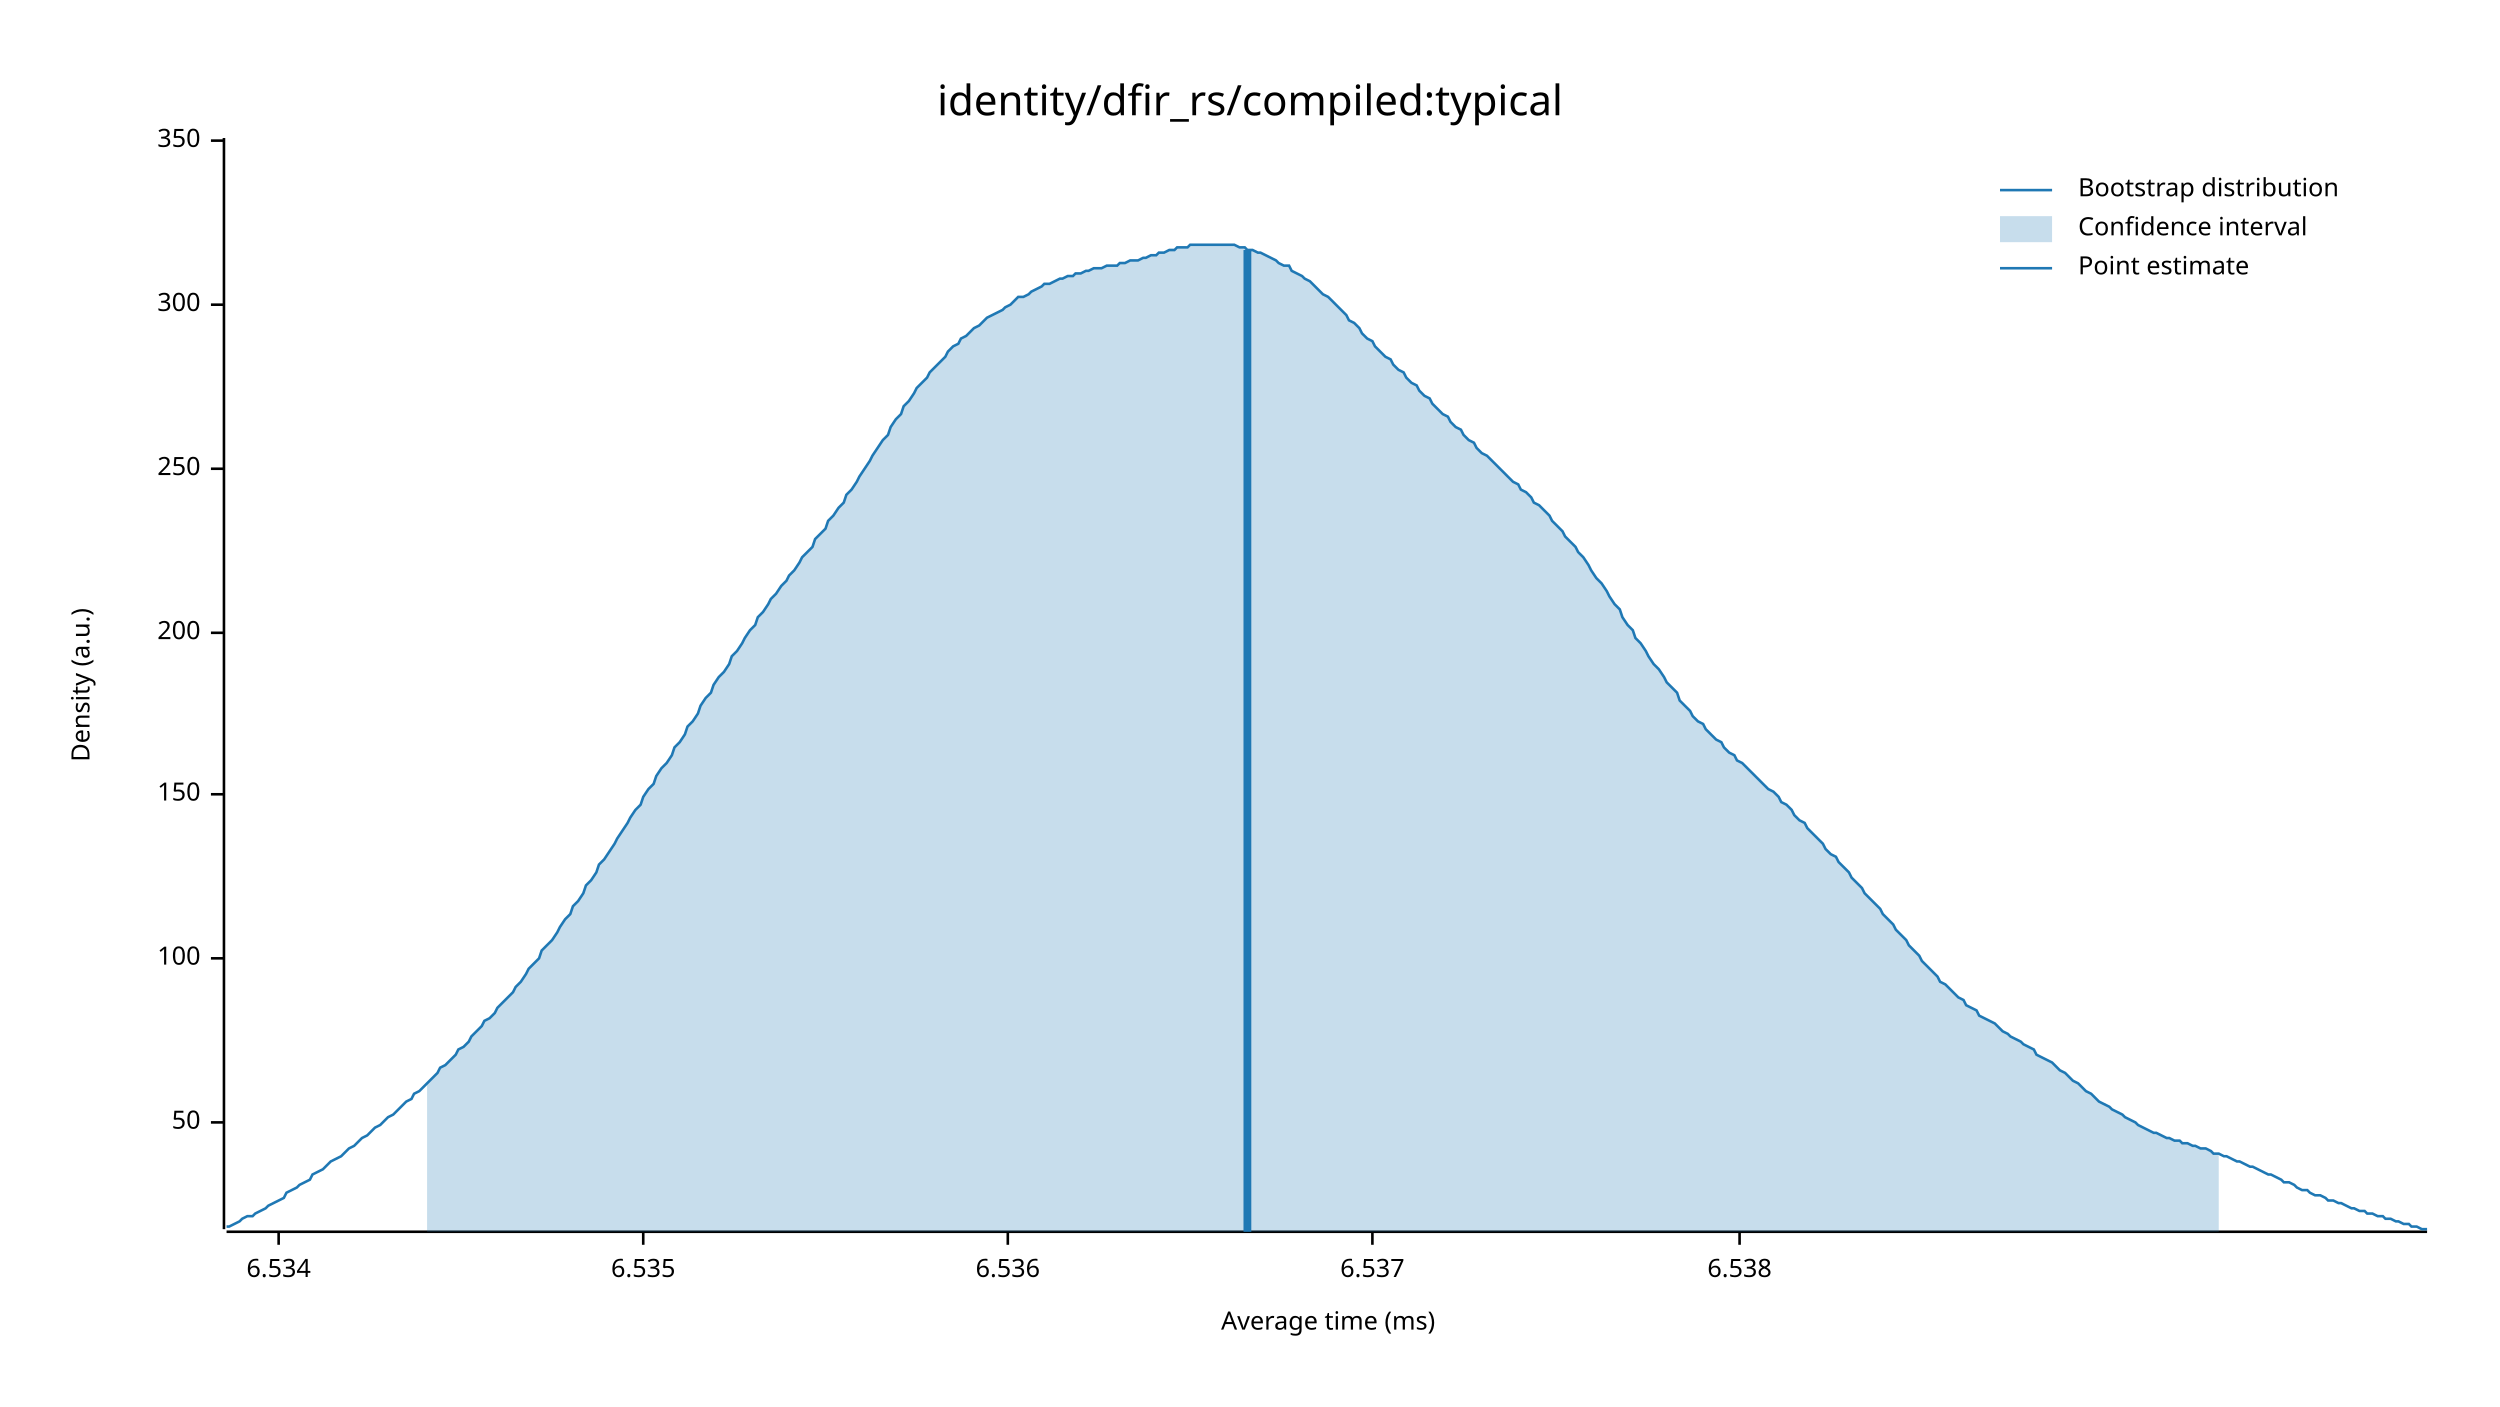
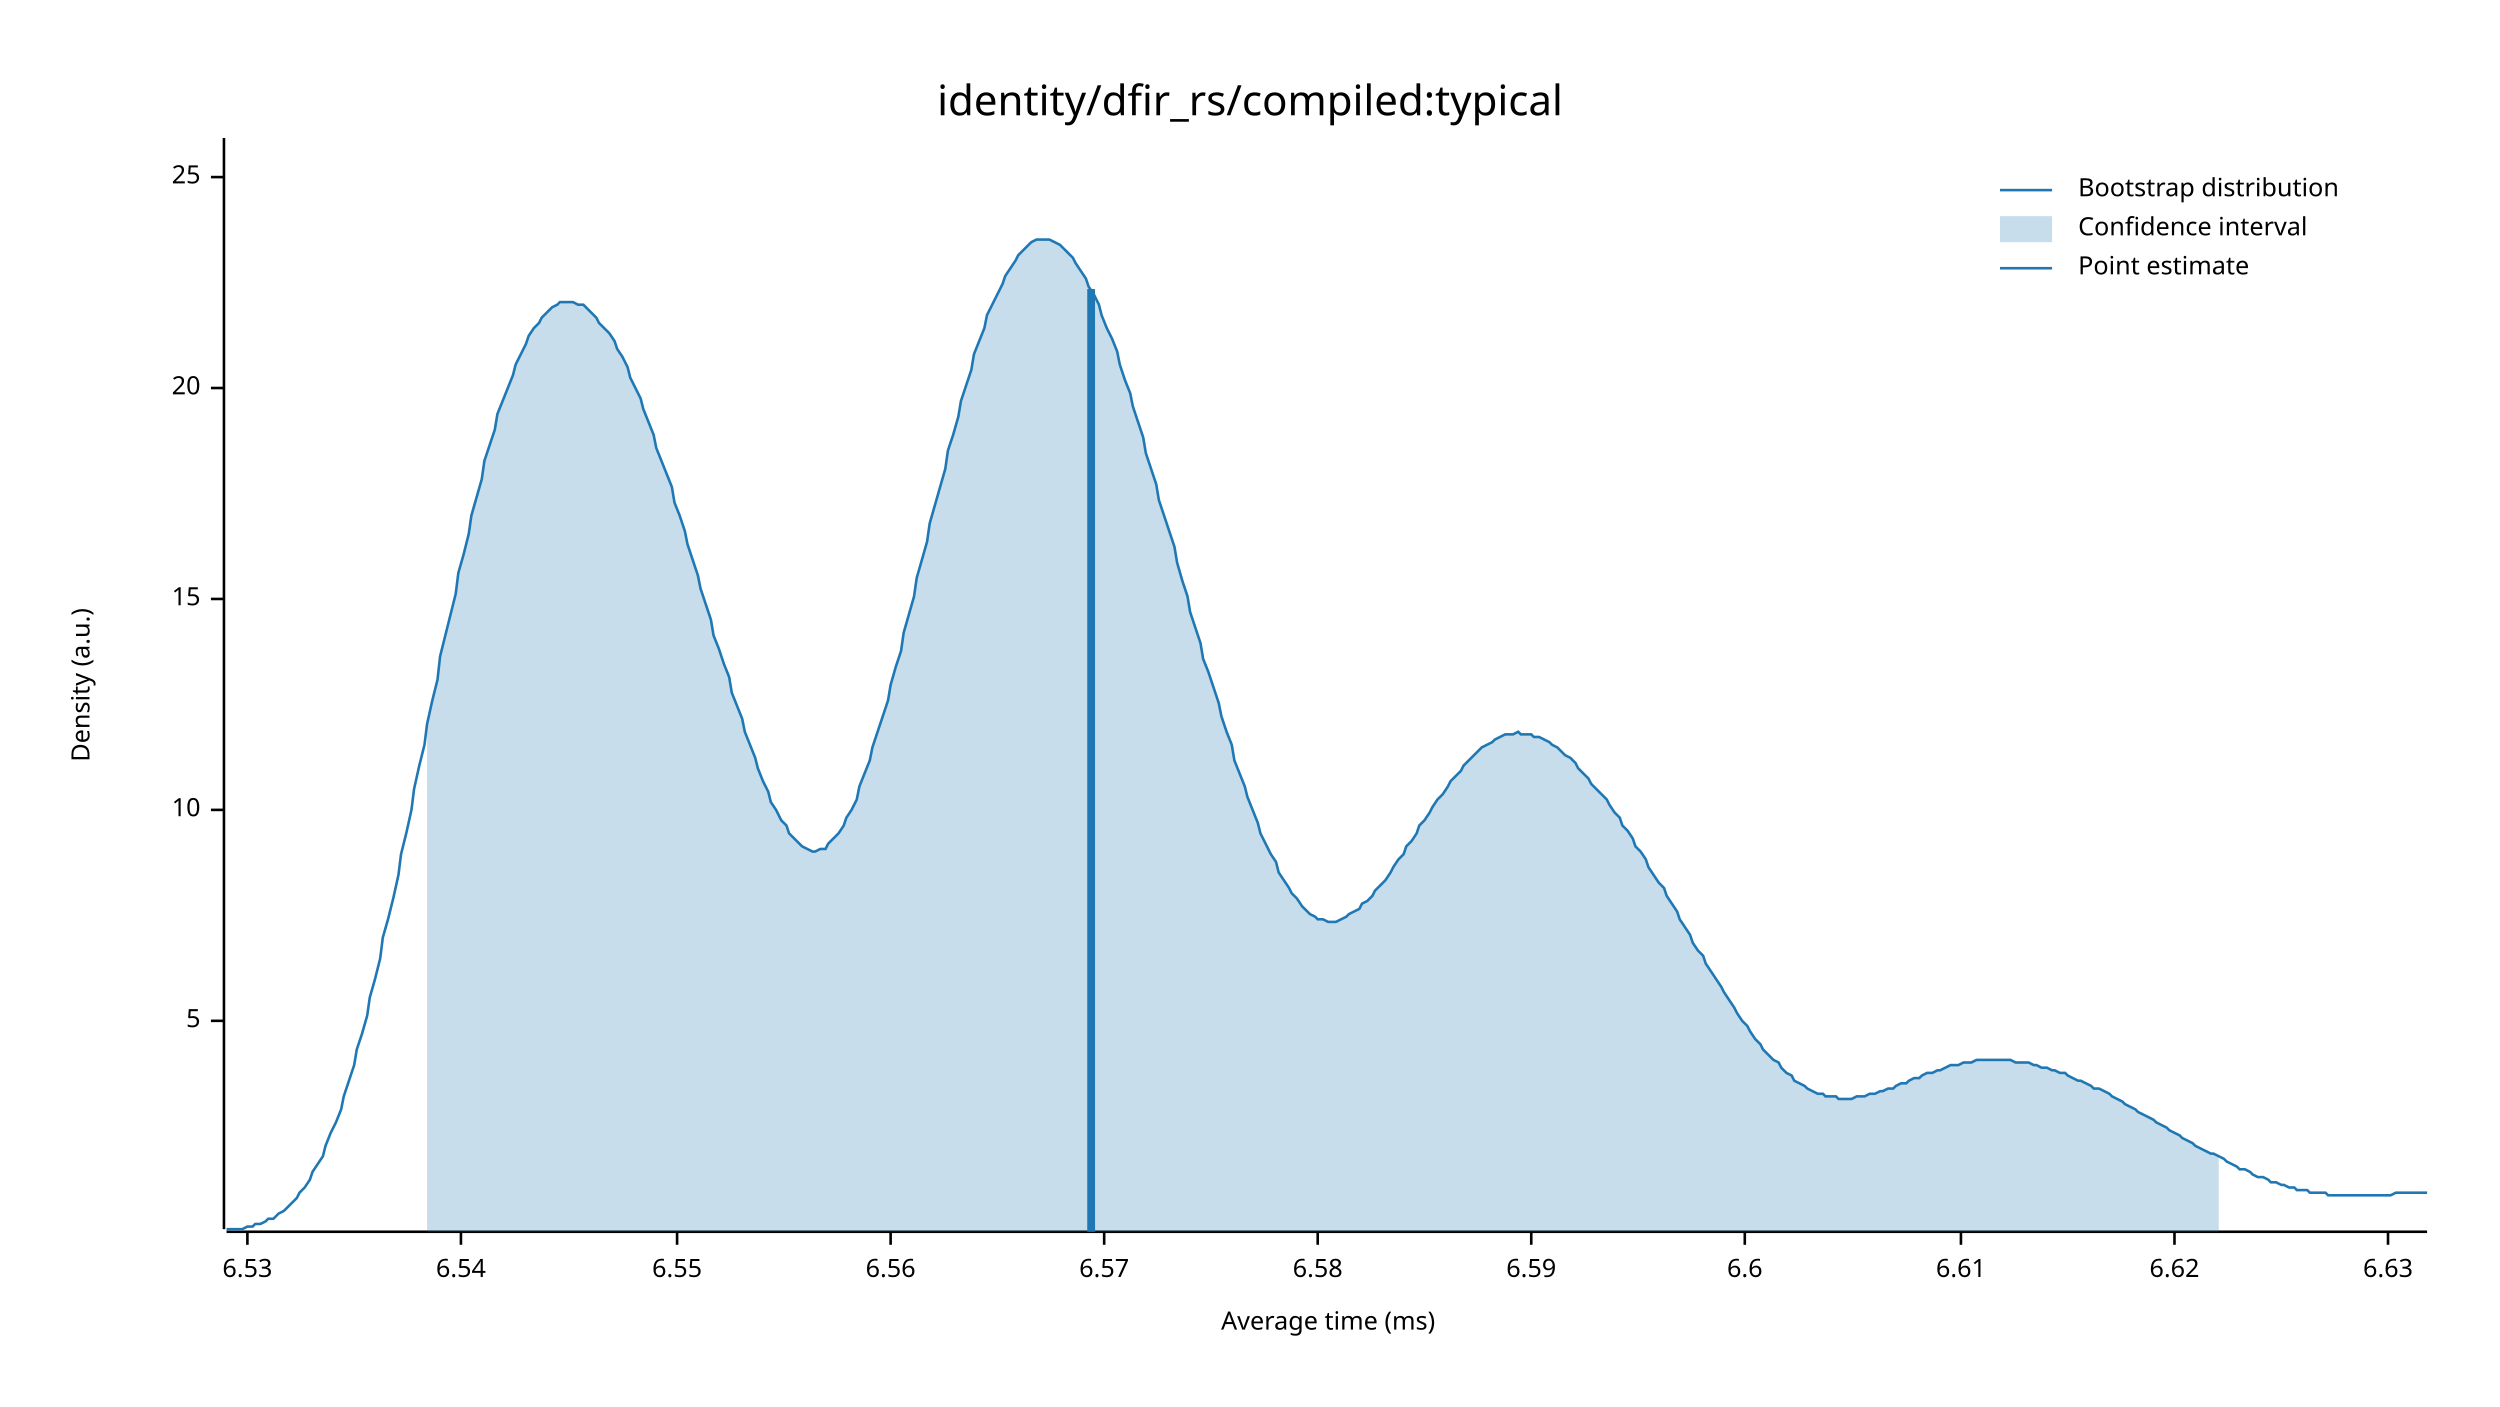
<svg xmlns="http://www.w3.org/2000/svg" width="960" height="540" viewBox="0 0 960 540">
  <text x="480" y="32" dy="0.76em" text-anchor="middle" font-family="sans-serif" font-size="16.129" opacity="1" fill="#000000">
identity/dfir_rs/compiled:typical
</text>
  <text x="27" y="263" dy="0.76em" text-anchor="middle" font-family="sans-serif" font-size="9.677" opacity="1" fill="#000000" transform="rotate(270, 27, 263)">
Density (a.u.)
</text>
  <text x="510" y="513" dy="-0.5ex" text-anchor="middle" font-family="sans-serif" font-size="9.677" opacity="1" fill="#000000">
Average time (ms)
</text>
  <polyline fill="none" opacity="1" stroke="#000000" stroke-width="1" points="86,53 86,472 " />
-   <text x="77" y="431" dy="0.5ex" text-anchor="end" font-family="sans-serif" font-size="9.677" opacity="1" fill="#000000">
- 50
+   <text x="77" y="392" dy="0.5ex" text-anchor="end" font-family="sans-serif" font-size="9.677" opacity="1" fill="#000000">
+ 5
</text>
-   <polyline fill="none" opacity="1" stroke="#000000" stroke-width="1" points="81,431 86,431 " />
-   <text x="77" y="368" dy="0.5ex" text-anchor="end" font-family="sans-serif" font-size="9.677" opacity="1" fill="#000000">
- 100
+   <polyline fill="none" opacity="1" stroke="#000000" stroke-width="1" points="81,392 86,392 " />
+   <text x="77" y="311" dy="0.5ex" text-anchor="end" font-family="sans-serif" font-size="9.677" opacity="1" fill="#000000">
+ 10
</text>
-   <polyline fill="none" opacity="1" stroke="#000000" stroke-width="1" points="81,368 86,368 " />
-   <text x="77" y="305" dy="0.5ex" text-anchor="end" font-family="sans-serif" font-size="9.677" opacity="1" fill="#000000">
- 150
+   <polyline fill="none" opacity="1" stroke="#000000" stroke-width="1" points="81,311 86,311 " />
+   <text x="77" y="230" dy="0.5ex" text-anchor="end" font-family="sans-serif" font-size="9.677" opacity="1" fill="#000000">
+ 15
</text>
-   <polyline fill="none" opacity="1" stroke="#000000" stroke-width="1" points="81,305 86,305 " />
-   <text x="77" y="243" dy="0.5ex" text-anchor="end" font-family="sans-serif" font-size="9.677" opacity="1" fill="#000000">
- 200
+   <polyline fill="none" opacity="1" stroke="#000000" stroke-width="1" points="81,230 86,230 " />
+   <text x="77" y="149" dy="0.5ex" text-anchor="end" font-family="sans-serif" font-size="9.677" opacity="1" fill="#000000">
+ 20
</text>
-   <polyline fill="none" opacity="1" stroke="#000000" stroke-width="1" points="81,243 86,243 " />
-   <text x="77" y="180" dy="0.5ex" text-anchor="end" font-family="sans-serif" font-size="9.677" opacity="1" fill="#000000">
- 250
+   <polyline fill="none" opacity="1" stroke="#000000" stroke-width="1" points="81,149 86,149 " />
+   <text x="77" y="68" dy="0.5ex" text-anchor="end" font-family="sans-serif" font-size="9.677" opacity="1" fill="#000000">
+ 25
</text>
-   <polyline fill="none" opacity="1" stroke="#000000" stroke-width="1" points="81,180 86,180 " />
-   <text x="77" y="117" dy="0.5ex" text-anchor="end" font-family="sans-serif" font-size="9.677" opacity="1" fill="#000000">
- 300
+   <polyline fill="none" opacity="1" stroke="#000000" stroke-width="1" points="81,68 86,68 " />
+   <polyline fill="none" opacity="1" stroke="#000000" stroke-width="1" points="87,473 932,473 " />
+   <text x="95" y="483" dy="0.76em" text-anchor="middle" font-family="sans-serif" font-size="9.677" opacity="1" fill="#000000">
+ 6.53
</text>
-   <polyline fill="none" opacity="1" stroke="#000000" stroke-width="1" points="81,117 86,117 " />
-   <text x="77" y="54" dy="0.5ex" text-anchor="end" font-family="sans-serif" font-size="9.677" opacity="1" fill="#000000">
- 350
+   <polyline fill="none" opacity="1" stroke="#000000" stroke-width="1" points="95,473 95,478 " />
+   <text x="177" y="483" dy="0.76em" text-anchor="middle" font-family="sans-serif" font-size="9.677" opacity="1" fill="#000000">
+ 6.54
</text>
-   <polyline fill="none" opacity="1" stroke="#000000" stroke-width="1" points="81,54 86,54 " />
-   <polyline fill="none" opacity="1" stroke="#000000" stroke-width="1" points="87,473 932,473 " />
-   <text x="107" y="483" dy="0.76em" text-anchor="middle" font-family="sans-serif" font-size="9.677" opacity="1" fill="#000000">
- 6.534
+   <polyline fill="none" opacity="1" stroke="#000000" stroke-width="1" points="177,473 177,478 " />
+   <text x="260" y="483" dy="0.76em" text-anchor="middle" font-family="sans-serif" font-size="9.677" opacity="1" fill="#000000">
+ 6.55
</text>
-   <polyline fill="none" opacity="1" stroke="#000000" stroke-width="1" points="107,473 107,478 " />
-   <text x="247" y="483" dy="0.76em" text-anchor="middle" font-family="sans-serif" font-size="9.677" opacity="1" fill="#000000">
- 6.535
+   <polyline fill="none" opacity="1" stroke="#000000" stroke-width="1" points="260,473 260,478 " />
+   <text x="342" y="483" dy="0.76em" text-anchor="middle" font-family="sans-serif" font-size="9.677" opacity="1" fill="#000000">
+ 6.56
</text>
-   <polyline fill="none" opacity="1" stroke="#000000" stroke-width="1" points="247,473 247,478 " />
-   <text x="387" y="483" dy="0.76em" text-anchor="middle" font-family="sans-serif" font-size="9.677" opacity="1" fill="#000000">
- 6.536
+   <polyline fill="none" opacity="1" stroke="#000000" stroke-width="1" points="342,473 342,478 " />
+   <text x="424" y="483" dy="0.76em" text-anchor="middle" font-family="sans-serif" font-size="9.677" opacity="1" fill="#000000">
+ 6.57
</text>
-   <polyline fill="none" opacity="1" stroke="#000000" stroke-width="1" points="387,473 387,478 " />
-   <text x="527" y="483" dy="0.76em" text-anchor="middle" font-family="sans-serif" font-size="9.677" opacity="1" fill="#000000">
- 6.537
+   <polyline fill="none" opacity="1" stroke="#000000" stroke-width="1" points="424,473 424,478 " />
+   <text x="506" y="483" dy="0.76em" text-anchor="middle" font-family="sans-serif" font-size="9.677" opacity="1" fill="#000000">
+ 6.58
</text>
-   <polyline fill="none" opacity="1" stroke="#000000" stroke-width="1" points="527,473 527,478 " />
-   <text x="668" y="483" dy="0.76em" text-anchor="middle" font-family="sans-serif" font-size="9.677" opacity="1" fill="#000000">
- 6.538
+   <polyline fill="none" opacity="1" stroke="#000000" stroke-width="1" points="506,473 506,478 " />
+   <text x="588" y="483" dy="0.76em" text-anchor="middle" font-family="sans-serif" font-size="9.677" opacity="1" fill="#000000">
+ 6.59
</text>
-   <polyline fill="none" opacity="1" stroke="#000000" stroke-width="1" points="668,473 668,478 " />
-   <polyline fill="none" opacity="1" stroke="#1F78B4" stroke-width="1" points="87,471 88,471 90,470 92,469 93,468 95,467 97,467 98,466 100,465 102,464 103,463 105,462 107,461 109,460 110,458 112,457 114,456 115,455 117,454 119,453 120,451 122,450 124,449 125,448 127,446 129,445 131,444 132,443 134,441 136,440 137,439 139,437 141,436 142,435 144,433 146,432 147,431 149,429 151,428 153,426 154,425 156,423 158,422 159,420 161,419 163,417 164,416 166,414 168,412 169,410 171,409 173,407 175,405 176,403 178,402 180,400 181,398 183,396 185,394 186,392 188,391 190,389 191,387 193,385 195,383 197,381 198,379 200,377 202,374 203,372 205,370 207,368 208,365 210,363 212,361 214,358 215,356 217,353 219,351 220,348 222,346 224,343 225,340 227,338 229,335 230,332 232,330 234,327 236,324 237,322 239,319 241,316 242,314 244,311 246,309 247,306 249,303 251,301 252,298 254,295 256,293 258,290 259,287 261,285 263,282 264,279 266,277 268,274 269,271 271,268 273,266 274,263 276,260 278,258 280,255 281,252 283,250 285,247 286,245 288,242 290,240 291,237 293,235 295,232 296,230 298,228 300,225 302,223 303,221 305,219 307,216 308,214 310,212 312,210 313,207 315,205 317,203 318,200 320,198 322,195 324,193 325,190 327,188 329,185 330,183 332,180 334,177 335,175 337,172 339,169 341,167 342,164 344,161 346,159 347,156 349,154 351,151 352,149 354,147 356,145 357,143 359,141 361,139 363,137 364,135 366,133 368,132 369,130 371,129 373,127 374,126 376,125 378,123 379,122 381,121 383,120 385,119 386,118 388,117 390,115 391,114 393,114 395,113 396,112 398,111 400,110 401,109 403,109 405,108 407,107 408,107 410,106 412,106 413,105 415,105 417,104 418,104 420,103 422,103 423,103 425,102 427,102 429,102 430,101 432,101 434,100 435,100 437,100 439,99 440,99 442,98 444,98 445,97 447,97 449,96 451,96 452,95 454,95 456,95 457,94 459,94 461,94 462,94 464,94 466,94 468,94 469,94 471,94 473,94 474,94 476,95 478,95 479,96 481,96 483,97 484,97 486,98 488,99 490,100 491,101 493,102 495,102 496,104 498,105 500,106 501,107 503,108 505,110 506,111 508,113 510,114 512,116 513,117 515,119 517,121 518,123 520,124 522,126 523,128 525,130 527,131 528,133 530,135 532,137 534,138 535,140 537,142 539,143 540,145 542,147 544,148 545,150 547,152 549,153 550,155 552,157 554,159 556,160 557,162 559,164 561,165 562,167 564,169 566,170 567,172 569,174 571,175 573,177 574,178 576,180 578,182 579,183 581,185 583,186 584,188 586,189 588,191 589,193 591,194 593,196 595,198 596,200 598,202 600,204 601,206 603,208 605,210 606,212 608,214 610,217 611,219 613,222 615,224 617,227 618,229 620,232 622,234 623,237 625,240 627,242 628,245 630,247 632,250 633,252 635,255 637,257 639,260 640,262 642,264 644,266 645,269 647,271 649,273 650,275 652,277 654,278 655,280 657,282 659,284 661,285 662,287 664,289 666,290 667,292 669,293 671,295 672,296 674,298 676,300 677,301 679,303 681,304 683,306 684,308 686,309 688,311 689,313 691,315 693,316 694,318 696,320 698,322 700,324 701,326 703,328 705,329 706,331 708,333 710,335 711,337 713,339 715,341 716,343 718,345 720,347 722,349 723,351 725,353 727,355 728,357 730,359 732,361 733,363 735,365 737,367 738,369 740,371 742,373 744,375 745,377 747,378 749,380 750,381 752,383 754,384 755,386 757,387 759,388 760,390 762,391 764,392 766,393 767,394 769,396 771,397 772,398 774,399 776,400 777,401 779,402 781,403 782,405 784,406 786,407 788,408 789,409 791,411 793,412 794,413 796,415 798,416 799,417 801,419 803,420 804,421 806,423 808,424 810,425 811,426 813,427 815,428 816,429 818,430 820,431 821,432 823,433 825,434 827,435 828,435 830,436 832,437 833,437 835,438 837,438 838,439 840,439 842,440 843,440 845,441 847,441 849,442 850,443 852,443 854,444 855,444 857,445 859,446 860,446 862,447 864,448 865,448 867,449 869,450 871,451 872,451 874,452 876,453 877,454 879,454 881,455 882,456 884,457 886,457 887,458 889,459 891,459 893,460 894,461 896,461 898,462 899,462 901,463 903,464 904,464 906,465 908,465 909,466 911,466 913,467 915,467 916,468 918,468 920,469 921,469 923,470 925,470 926,471 928,471 930,472 932,472 " />
-   <polygon opacity="0.25" fill="#1F78B4" points="164,416 166,414 168,412 169,410 171,409 173,407 175,405 176,403 178,402 180,400 181,398 183,396 185,394 186,392 188,391 190,389 191,387 193,385 195,383 197,381 198,379 200,377 202,374 203,372 205,370 207,368 208,365 210,363 212,361 214,358 215,356 217,353 219,351 220,348 222,346 224,343 225,340 227,338 229,335 230,332 232,330 234,327 236,324 237,322 239,319 241,316 242,314 244,311 246,309 247,306 249,303 251,301 252,298 254,295 256,293 258,290 259,287 261,285 263,282 264,279 266,277 268,274 269,271 271,268 273,266 274,263 276,260 278,258 280,255 281,252 283,250 285,247 286,245 288,242 290,240 291,237 293,235 295,232 296,230 298,228 300,225 302,223 303,221 305,219 307,216 308,214 310,212 312,210 313,207 315,205 317,203 318,200 320,198 322,195 324,193 325,190 327,188 329,185 330,183 332,180 334,177 335,175 337,172 339,169 341,167 342,164 344,161 346,159 347,156 349,154 351,151 352,149 354,147 356,145 357,143 359,141 361,139 363,137 364,135 366,133 368,132 369,130 371,129 373,127 374,126 376,125 378,123 379,122 381,121 383,120 385,119 386,118 388,117 390,115 391,114 393,114 395,113 396,112 398,111 400,110 401,109 403,109 405,108 407,107 408,107 410,106 412,106 413,105 415,105 417,104 418,104 420,103 422,103 423,103 425,102 427,102 429,102 430,101 432,101 434,100 435,100 437,100 439,99 440,99 442,98 444,98 445,97 447,97 449,96 451,96 452,95 454,95 456,95 457,94 459,94 461,94 462,94 464,94 466,94 468,94 469,94 471,94 473,94 474,94 476,95 478,95 479,96 481,96 483,97 484,97 486,98 488,99 490,100 491,101 493,102 495,102 496,104 498,105 500,106 501,107 503,108 505,110 506,111 508,113 510,114 512,116 513,117 515,119 517,121 518,123 520,124 522,126 523,128 525,130 527,131 528,133 530,135 532,137 534,138 535,140 537,142 539,143 540,145 542,147 544,148 545,150 547,152 549,153 550,155 552,157 554,159 556,160 557,162 559,164 561,165 562,167 564,169 566,170 567,172 569,174 571,175 573,177 574,178 576,180 578,182 579,183 581,185 583,186 584,188 586,189 588,191 589,193 591,194 593,196 595,198 596,200 598,202 600,204 601,206 603,208 605,210 606,212 608,214 610,217 611,219 613,222 615,224 617,227 618,229 620,232 622,234 623,237 625,240 627,242 628,245 630,247 632,250 633,252 635,255 637,257 639,260 640,262 642,264 644,266 645,269 647,271 649,273 650,275 652,277 654,278 655,280 657,282 659,284 661,285 662,287 664,289 666,290 667,292 669,293 671,295 672,296 674,298 676,300 677,301 679,303 681,304 683,306 684,308 686,309 688,311 689,313 691,315 693,316 694,318 696,320 698,322 700,324 701,326 703,328 705,329 706,331 708,333 710,335 711,337 713,339 715,341 716,343 718,345 720,347 722,349 723,351 725,353 727,355 728,357 730,359 732,361 733,363 735,365 737,367 738,369 740,371 742,373 744,375 745,377 747,378 749,380 750,381 752,383 754,384 755,386 757,387 759,388 760,390 762,391 764,392 766,393 767,394 769,396 771,397 772,398 774,399 776,400 777,401 779,402 781,403 782,405 784,406 786,407 788,408 789,409 791,411 793,412 794,413 796,415 798,416 799,417 801,419 803,420 804,421 806,423 808,424 810,425 811,426 813,427 815,428 816,429 818,430 820,431 821,432 823,433 825,434 827,435 828,435 830,436 832,437 833,437 835,438 837,438 838,439 840,439 842,440 843,440 845,441 847,441 849,442 850,443 852,443 852,473 164,473 " />
-   <polyline fill="none" opacity="1" stroke="#1F78B4" stroke-width="3" points="479,473 479,96 " />
+   <polyline fill="none" opacity="1" stroke="#000000" stroke-width="1" points="588,473 588,478 " />
+   <text x="670" y="483" dy="0.76em" text-anchor="middle" font-family="sans-serif" font-size="9.677" opacity="1" fill="#000000">
+ 6.6
+ </text>
+   <polyline fill="none" opacity="1" stroke="#000000" stroke-width="1" points="670,473 670,478 " />
+   <text x="753" y="483" dy="0.76em" text-anchor="middle" font-family="sans-serif" font-size="9.677" opacity="1" fill="#000000">
+ 6.61
+ </text>
+   <polyline fill="none" opacity="1" stroke="#000000" stroke-width="1" points="753,473 753,478 " />
+   <text x="835" y="483" dy="0.76em" text-anchor="middle" font-family="sans-serif" font-size="9.677" opacity="1" fill="#000000">
+ 6.62
+ </text>
+   <polyline fill="none" opacity="1" stroke="#000000" stroke-width="1" points="835,473 835,478 " />
+   <text x="917" y="483" dy="0.76em" text-anchor="middle" font-family="sans-serif" font-size="9.677" opacity="1" fill="#000000">
+ 6.63
+ </text>
+   <polyline fill="none" opacity="1" stroke="#000000" stroke-width="1" points="917,473 917,478 " />
+   <polyline fill="none" opacity="1" stroke="#1F78B4" stroke-width="1" points="87,472 88,472 90,472 92,472 93,472 95,471 97,471 98,470 100,470 102,469 103,468 105,468 107,466 109,465 110,464 112,462 114,460 115,458 117,456 119,453 120,450 122,447 124,444 125,440 127,435 129,431 131,426 132,421 134,415 136,409 137,403 139,397 141,390 142,383 144,376 146,368 147,360 149,353 151,345 153,336 154,328 156,320 158,311 159,303 161,294 163,286 164,278 166,269 168,261 169,252 171,244 173,236 175,228 176,220 178,213 180,205 181,198 183,191 185,184 186,177 188,171 190,165 191,159 193,154 195,149 197,144 198,140 200,136 202,132 203,129 205,126 207,124 208,122 210,120 212,118 214,117 215,116 217,116 219,116 220,116 222,117 224,117 225,118 227,120 229,122 230,124 232,126 234,128 236,131 237,134 239,137 241,141 242,145 244,149 246,153 247,157 249,162 251,167 252,172 254,177 256,182 258,187 259,193 261,198 263,204 264,209 266,215 268,221 269,226 271,232 273,238 274,244 276,249 278,255 280,260 281,266 283,271 285,276 286,281 288,286 290,291 291,295 293,300 295,304 296,308 298,311 300,315 302,317 303,320 305,322 307,324 308,325 310,326 312,327 313,327 315,326 317,326 318,324 320,322 322,320 324,317 325,314 327,311 329,307 330,302 332,297 334,292 335,287 337,281 339,275 341,269 342,263 344,256 346,250 347,243 349,236 351,229 352,222 354,215 356,208 357,201 359,194 361,187 363,180 364,173 366,167 368,160 369,154 371,148 373,142 374,136 376,131 378,126 379,121 381,117 383,113 385,109 386,106 388,103 390,100 391,98 393,96 395,94 396,93 398,92 400,92 401,92 403,92 405,93 407,94 408,95 410,97 412,99 413,101 415,104 417,107 418,110 420,113 422,117 423,121 425,126 427,130 429,135 430,140 432,146 434,151 435,156 437,162 439,168 440,174 442,180 444,186 445,192 447,198 449,204 451,210 452,216 454,223 456,229 457,235 459,241 461,247 462,253 464,258 466,264 468,270 469,275 471,281 473,286 474,292 476,297 478,302 479,306 481,311 483,316 484,320 486,324 488,328 490,331 491,335 493,338 495,341 496,343 498,345 500,348 501,349 503,351 505,352 506,353 508,353 510,354 512,354 513,354 515,353 517,352 518,351 520,350 522,349 523,347 525,346 527,344 528,342 530,340 532,338 534,335 535,333 537,330 539,328 540,325 542,323 544,320 545,317 547,315 549,312 550,310 552,307 554,305 556,302 557,300 559,298 561,296 562,294 564,292 566,290 567,289 569,287 571,286 573,285 574,284 576,283 578,282 579,282 581,282 583,281 584,282 586,282 588,282 589,283 591,283 593,284 595,285 596,286 598,287 600,289 601,290 603,291 605,293 606,295 608,297 610,299 611,301 613,303 615,305 617,307 618,309 620,312 622,314 623,317 625,319 627,322 628,325 630,327 632,330 633,333 635,336 637,339 639,341 640,344 642,347 644,350 645,353 647,356 649,359 650,362 652,365 654,367 655,370 657,373 659,376 661,379 662,381 664,384 666,387 667,389 669,392 671,394 672,396 674,399 676,401 677,403 679,405 681,407 683,408 684,410 686,412 688,413 689,415 691,416 693,417 694,418 696,419 698,420 700,420 701,421 703,421 705,421 706,422 708,422 710,422 711,422 713,421 715,421 716,421 718,420 720,420 722,419 723,419 725,418 727,418 728,417 730,416 732,416 733,415 735,414 737,414 738,413 740,412 742,412 744,411 745,411 747,410 749,409 750,409 752,409 754,408 755,408 757,408 759,407 760,407 762,407 764,407 766,407 767,407 769,407 771,407 772,407 774,408 776,408 777,408 779,408 781,409 782,409 784,410 786,410 788,411 789,411 791,412 793,412 794,413 796,414 798,415 799,415 801,416 803,417 804,418 806,418 808,419 810,420 811,421 813,422 815,423 816,424 818,425 820,426 821,427 823,428 825,429 827,430 828,431 830,432 832,433 833,434 835,435 837,436 838,437 840,438 842,439 843,440 845,441 847,442 849,443 850,443 852,444 854,445 855,446 857,447 859,448 860,449 862,449 864,450 865,451 867,452 869,452 871,453 872,454 874,454 876,455 877,455 879,456 881,456 882,457 884,457 886,457 887,458 889,458 891,458 893,458 894,459 896,459 898,459 899,459 901,459 903,459 904,459 906,459 908,459 909,459 911,459 913,459 915,459 916,459 918,459 920,458 921,458 923,458 925,458 926,458 928,458 930,458 932,458 " />
+   <polygon opacity="0.25" fill="#1F78B4" points="164,278 166,269 168,261 169,252 171,244 173,236 175,228 176,220 178,213 180,205 181,198 183,191 185,184 186,177 188,171 190,165 191,159 193,154 195,149 197,144 198,140 200,136 202,132 203,129 205,126 207,124 208,122 210,120 212,118 214,117 215,116 217,116 219,116 220,116 222,117 224,117 225,118 227,120 229,122 230,124 232,126 234,128 236,131 237,134 239,137 241,141 242,145 244,149 246,153 247,157 249,162 251,167 252,172 254,177 256,182 258,187 259,193 261,198 263,204 264,209 266,215 268,221 269,226 271,232 273,238 274,244 276,249 278,255 280,260 281,266 283,271 285,276 286,281 288,286 290,291 291,295 293,300 295,304 296,308 298,311 300,315 302,317 303,320 305,322 307,324 308,325 310,326 312,327 313,327 315,326 317,326 318,324 320,322 322,320 324,317 325,314 327,311 329,307 330,302 332,297 334,292 335,287 337,281 339,275 341,269 342,263 344,256 346,250 347,243 349,236 351,229 352,222 354,215 356,208 357,201 359,194 361,187 363,180 364,173 366,167 368,160 369,154 371,148 373,142 374,136 376,131 378,126 379,121 381,117 383,113 385,109 386,106 388,103 390,100 391,98 393,96 395,94 396,93 398,92 400,92 401,92 403,92 405,93 407,94 408,95 410,97 412,99 413,101 415,104 417,107 418,110 420,113 422,117 423,121 425,126 427,130 429,135 430,140 432,146 434,151 435,156 437,162 439,168 440,174 442,180 444,186 445,192 447,198 449,204 451,210 452,216 454,223 456,229 457,235 459,241 461,247 462,253 464,258 466,264 468,270 469,275 471,281 473,286 474,292 476,297 478,302 479,306 481,311 483,316 484,320 486,324 488,328 490,331 491,335 493,338 495,341 496,343 498,345 500,348 501,349 503,351 505,352 506,353 508,353 510,354 512,354 513,354 515,353 517,352 518,351 520,350 522,349 523,347 525,346 527,344 528,342 530,340 532,338 534,335 535,333 537,330 539,328 540,325 542,323 544,320 545,317 547,315 549,312 550,310 552,307 554,305 556,302 557,300 559,298 561,296 562,294 564,292 566,290 567,289 569,287 571,286 573,285 574,284 576,283 578,282 579,282 581,282 583,281 584,282 586,282 588,282 589,283 591,283 593,284 595,285 596,286 598,287 600,289 601,290 603,291 605,293 606,295 608,297 610,299 611,301 613,303 615,305 617,307 618,309 620,312 622,314 623,317 625,319 627,322 628,325 630,327 632,330 633,333 635,336 637,339 639,341 640,344 642,347 644,350 645,353 647,356 649,359 650,362 652,365 654,367 655,370 657,373 659,376 661,379 662,381 664,384 666,387 667,389 669,392 671,394 672,396 674,399 676,401 677,403 679,405 681,407 683,408 684,410 686,412 688,413 689,415 691,416 693,417 694,418 696,419 698,420 700,420 701,421 703,421 705,421 706,422 708,422 710,422 711,422 713,421 715,421 716,421 718,420 720,420 722,419 723,419 725,418 727,418 728,417 730,416 732,416 733,415 735,414 737,414 738,413 740,412 742,412 744,411 745,411 747,410 749,409 750,409 752,409 754,408 755,408 757,408 759,407 760,407 762,407 764,407 766,407 767,407 769,407 771,407 772,407 774,408 776,408 777,408 779,408 781,409 782,409 784,410 786,410 788,411 789,411 791,412 793,412 794,413 796,414 798,415 799,415 801,416 803,417 804,418 806,418 808,419 810,420 811,421 813,422 815,423 816,424 818,425 820,426 821,427 823,428 825,429 827,430 828,431 830,432 832,433 833,434 835,435 837,436 838,437 840,438 842,439 843,440 845,441 847,442 849,443 850,443 852,444 852,473 164,473 " />
+   <polyline fill="none" opacity="1" stroke="#1F78B4" stroke-width="3" points="419,473 419,111 " />
  <text x="798" y="68" dy="0.76em" text-anchor="start" font-family="sans-serif" font-size="9.677" opacity="1" fill="#000000">
Bootstrap distribution
</text>
  <text x="798" y="83" dy="0.76em" text-anchor="start" font-family="sans-serif" font-size="9.677" opacity="1" fill="#000000">
Confidence interval
</text>
  <text x="798" y="98" dy="0.76em" text-anchor="start" font-family="sans-serif" font-size="9.677" opacity="1" fill="#000000">
Point estimate
</text>
  <polyline fill="none" opacity="1" stroke="#1F78B4" stroke-width="1" points="768,73 788,73 " />
  <rect x="768" y="83" width="20" height="10" opacity="0.25" fill="#1F78B4" stroke="none" />
  <polyline fill="none" opacity="1" stroke="#1F78B4" stroke-width="1" points="768,103 788,103 " />
</svg>
